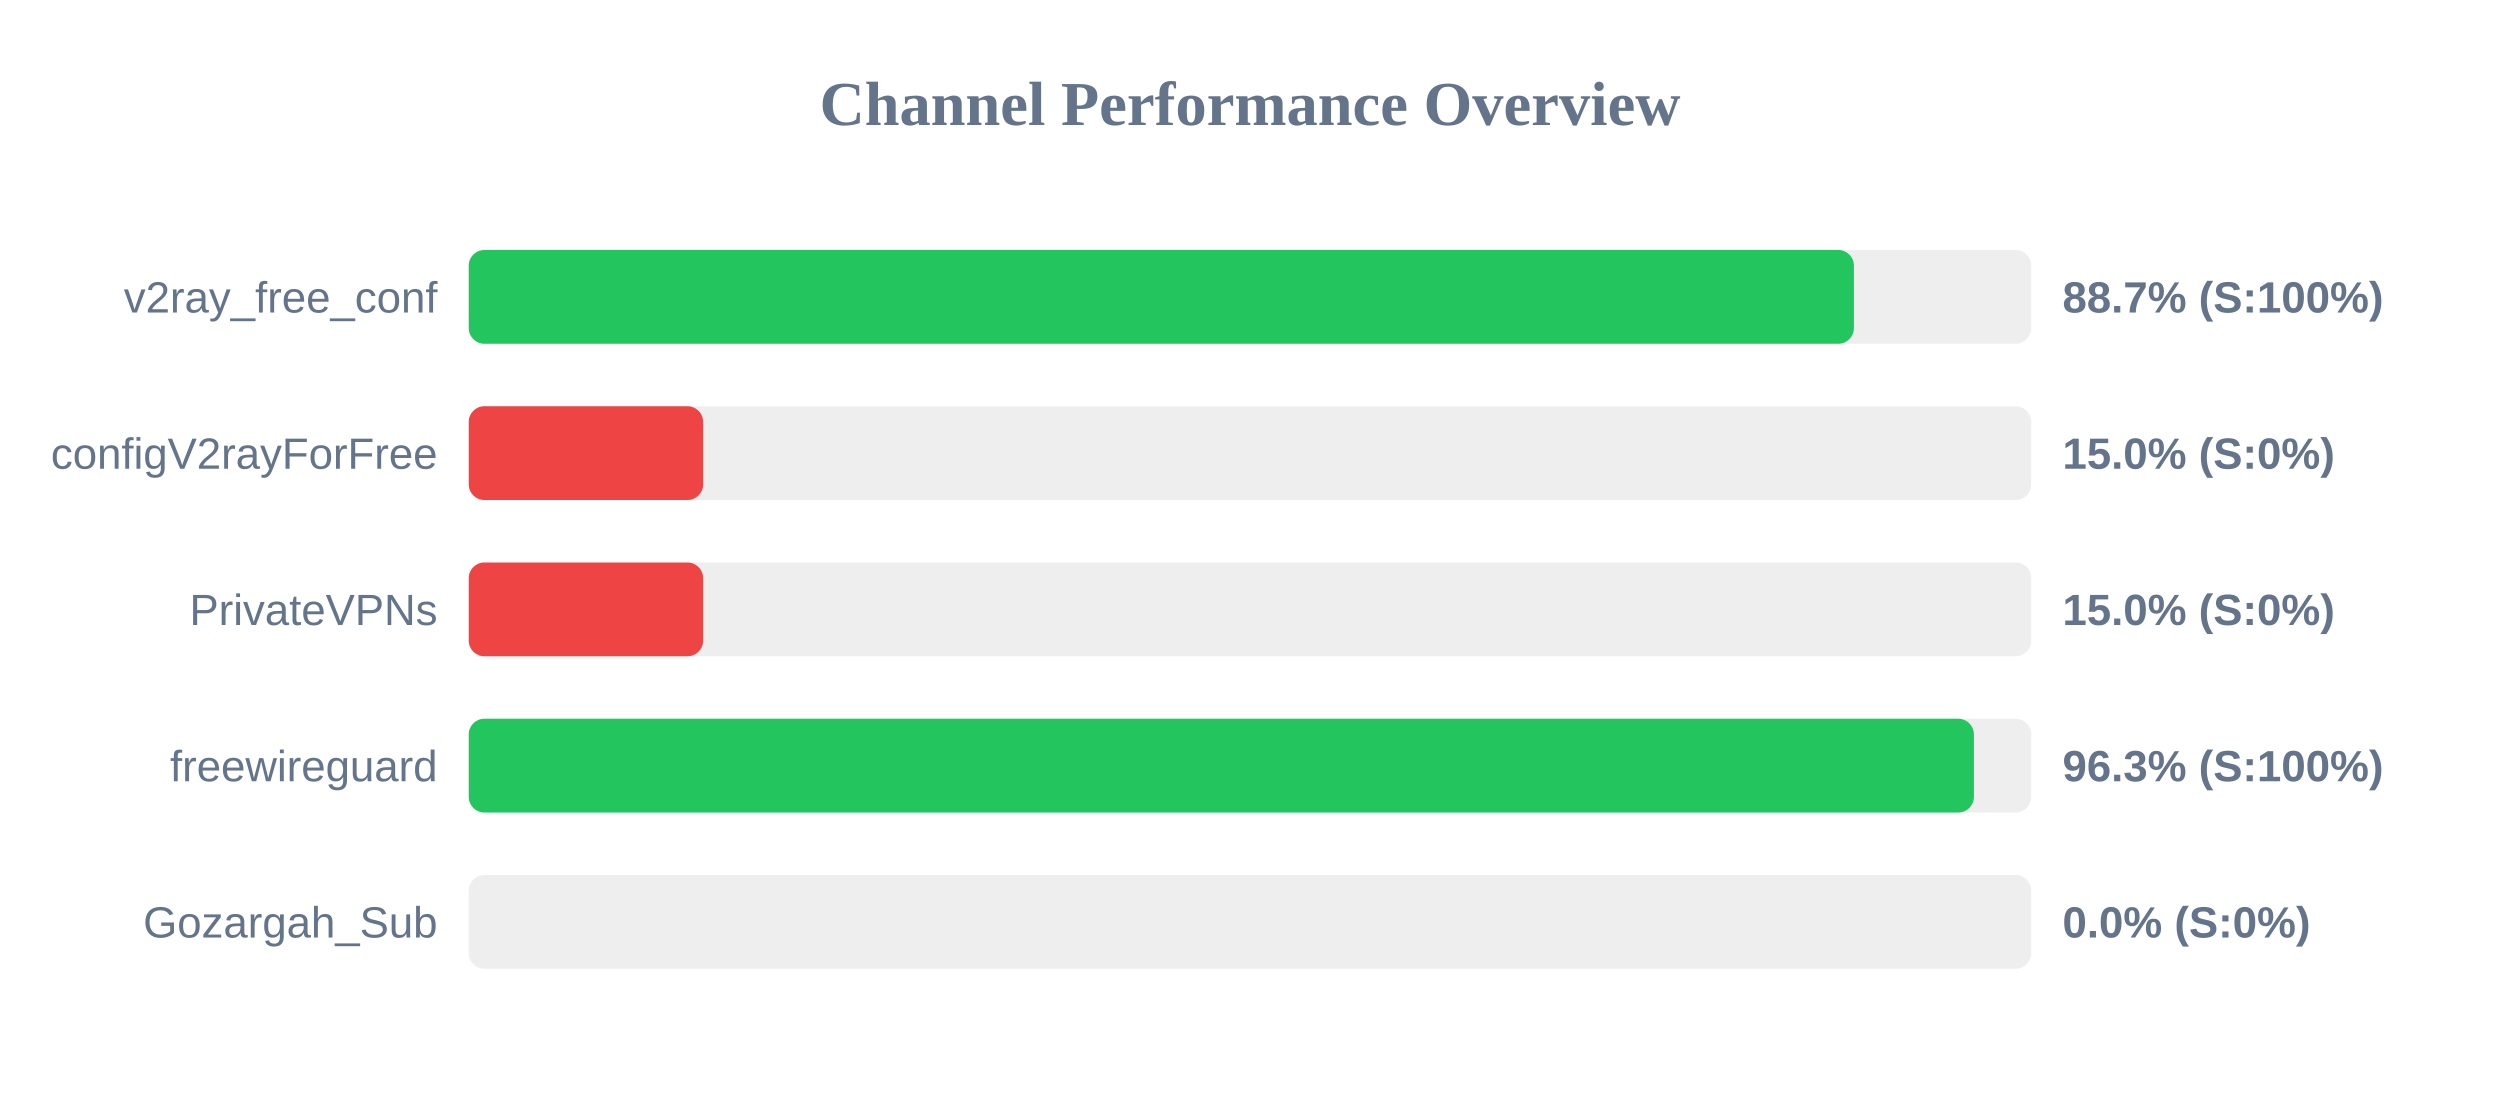
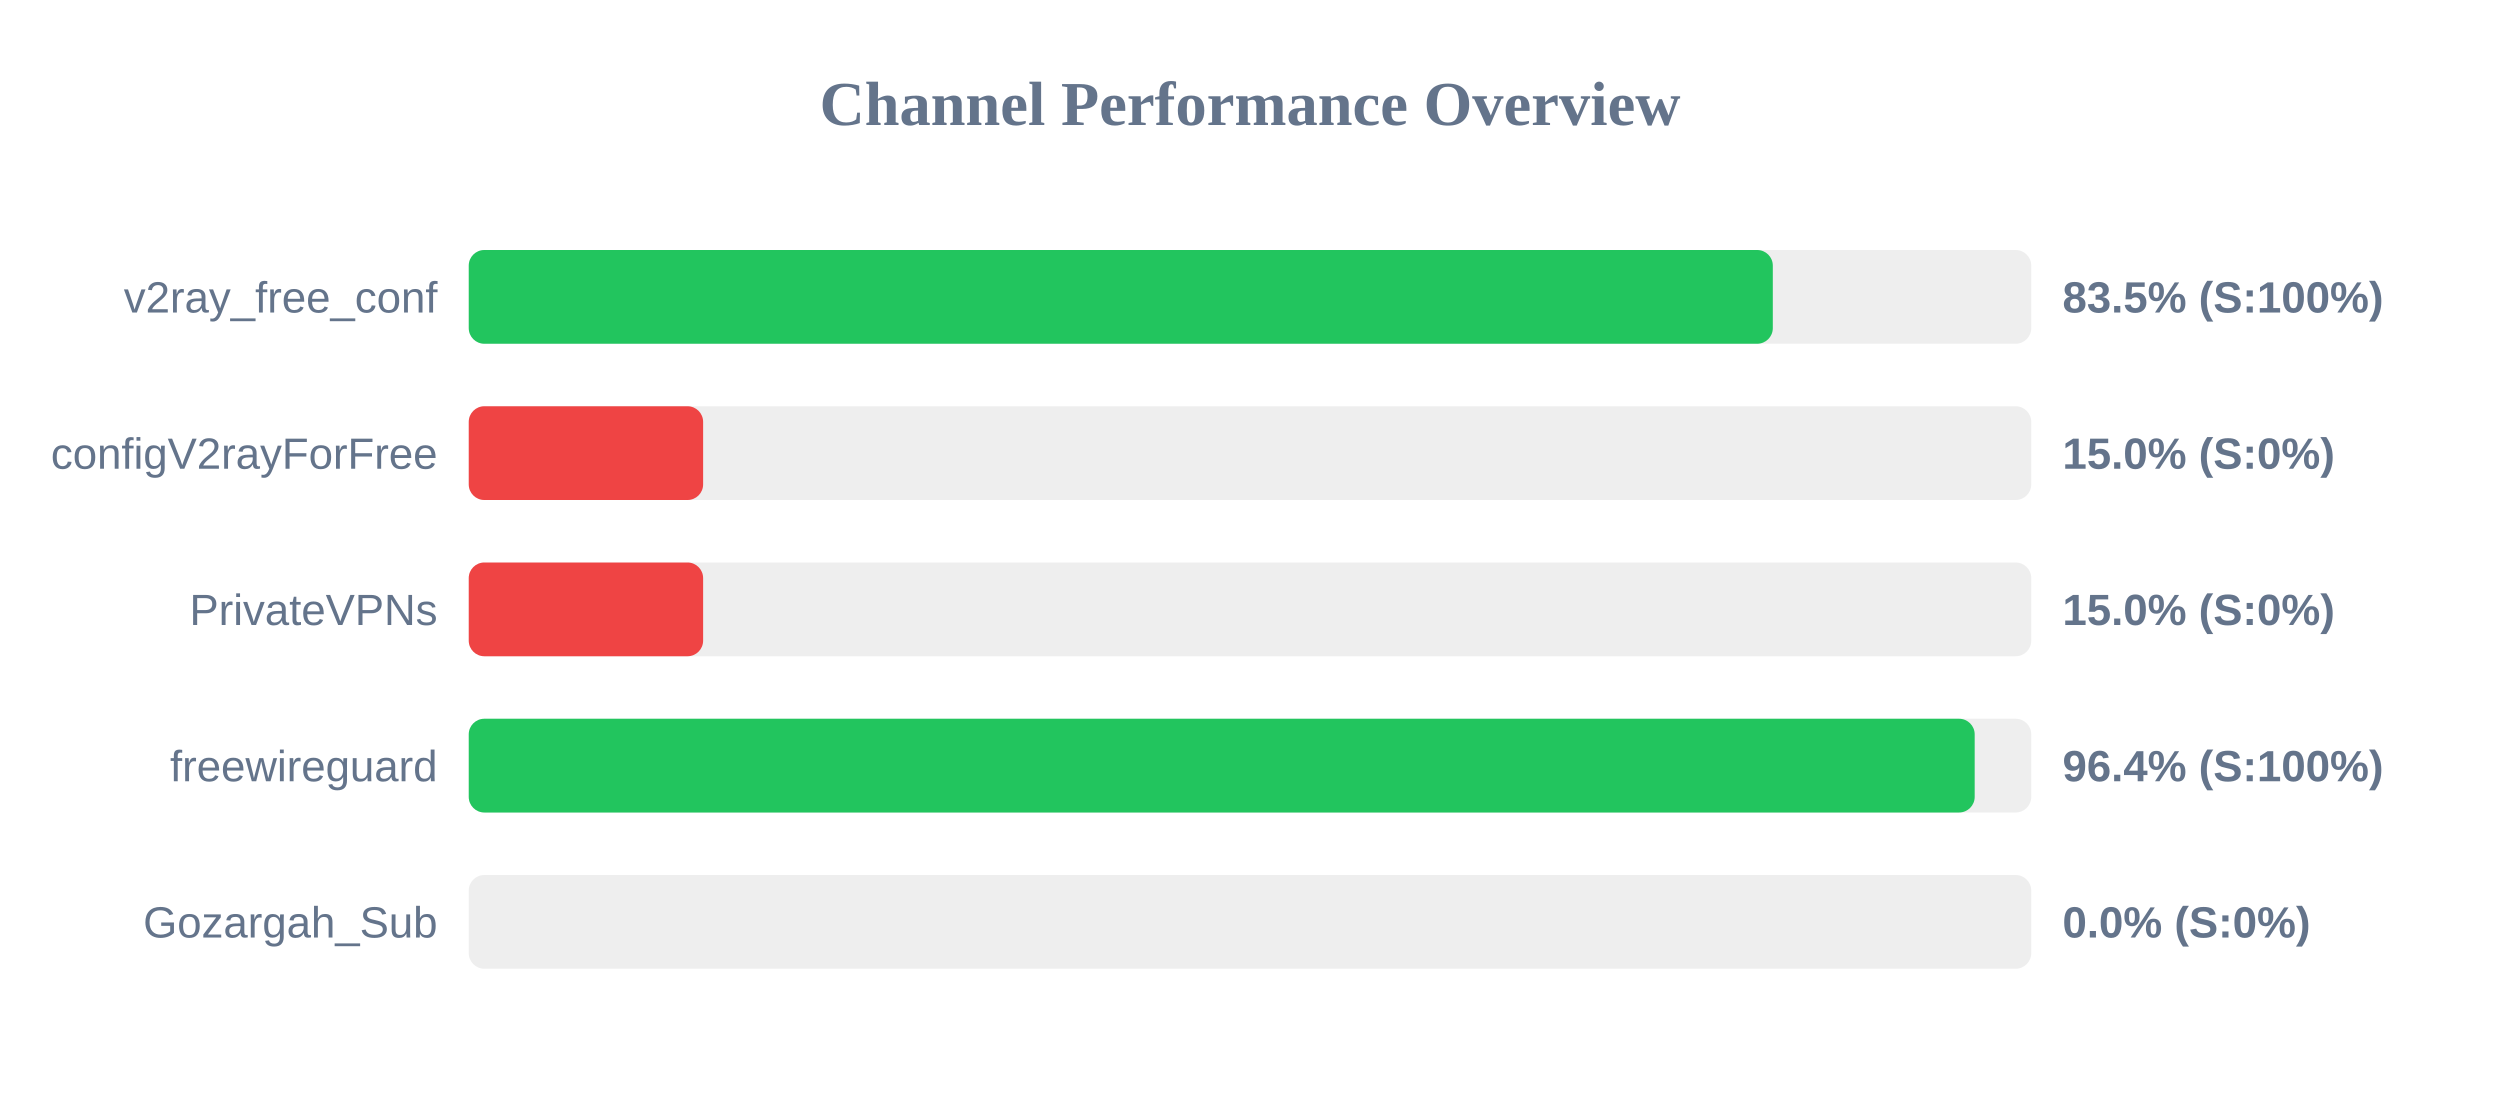
<svg xmlns="http://www.w3.org/2000/svg" width="800" height="350" version="1.1">
  <style>
        .row { font: 14px Arial; fill: #64748b; }
        .score { font: bold 14px Arial; fill: #64748b; }
    </style>
  <text x="400" y="40" text-anchor="middle" font-size="20px" font-weight="bold" fill="#64748b">Channel Performance Overview</text>
  <rect x="150" y="80" width="500" height="30" fill="#eee" rx="5" />
-   <rect x="150" y="80" width="443.25" height="30" fill="#22c55e" rx="5" />
+   <rect x="150" y="80" width="417.3" height="30" fill="#22c55e" rx="5" />
  <text x="140" y="100" text-anchor="end" class="row">v2ray_free_conf</text>
-   <text x="660" y="100" text-anchor="start" class="score">88.7% (S:100%)</text>
+   <text x="660" y="100" text-anchor="start" class="score">83.5% (S:100%)</text>
  <rect x="150" y="130" width="500" height="30" fill="#eee" rx="5" />
  <rect x="150" y="130" width="75.0" height="30" fill="#ef4444" rx="5" />
  <text x="140" y="150" text-anchor="end" class="row">configV2rayForFree</text>
  <text x="660" y="150" text-anchor="start" class="score">15.0% (S:0%)</text>
  <rect x="150" y="180" width="500" height="30" fill="#eee" rx="5" />
  <rect x="150" y="180" width="75.0" height="30" fill="#ef4444" rx="5" />
  <text x="140" y="200" text-anchor="end" class="row">PrivateVPNs</text>
  <text x="660" y="200" text-anchor="start" class="score">15.0% (S:0%)</text>
  <rect x="150" y="230" width="500" height="30" fill="#eee" rx="5" />
-   <rect x="150" y="230" width="481.65" height="30" fill="#22c55e" rx="5" />
+   <rect x="150" y="230" width="481.9" height="30" fill="#22c55e" rx="5" />
  <text x="140" y="250" text-anchor="end" class="row">freewireguard</text>
-   <text x="660" y="250" text-anchor="start" class="score">96.3% (S:100%)</text>
+   <text x="660" y="250" text-anchor="start" class="score">96.4% (S:100%)</text>
  <rect x="150" y="280" width="500" height="30" fill="#eee" rx="5" />
  <rect x="150" y="280" width="0.0" height="30" fill="#ef4444" rx="5" />
  <text x="140" y="300" text-anchor="end" class="row">Gozargah_Sub</text>
  <text x="660" y="300" text-anchor="start" class="score">0.0% (S:0%)</text>
</svg>
